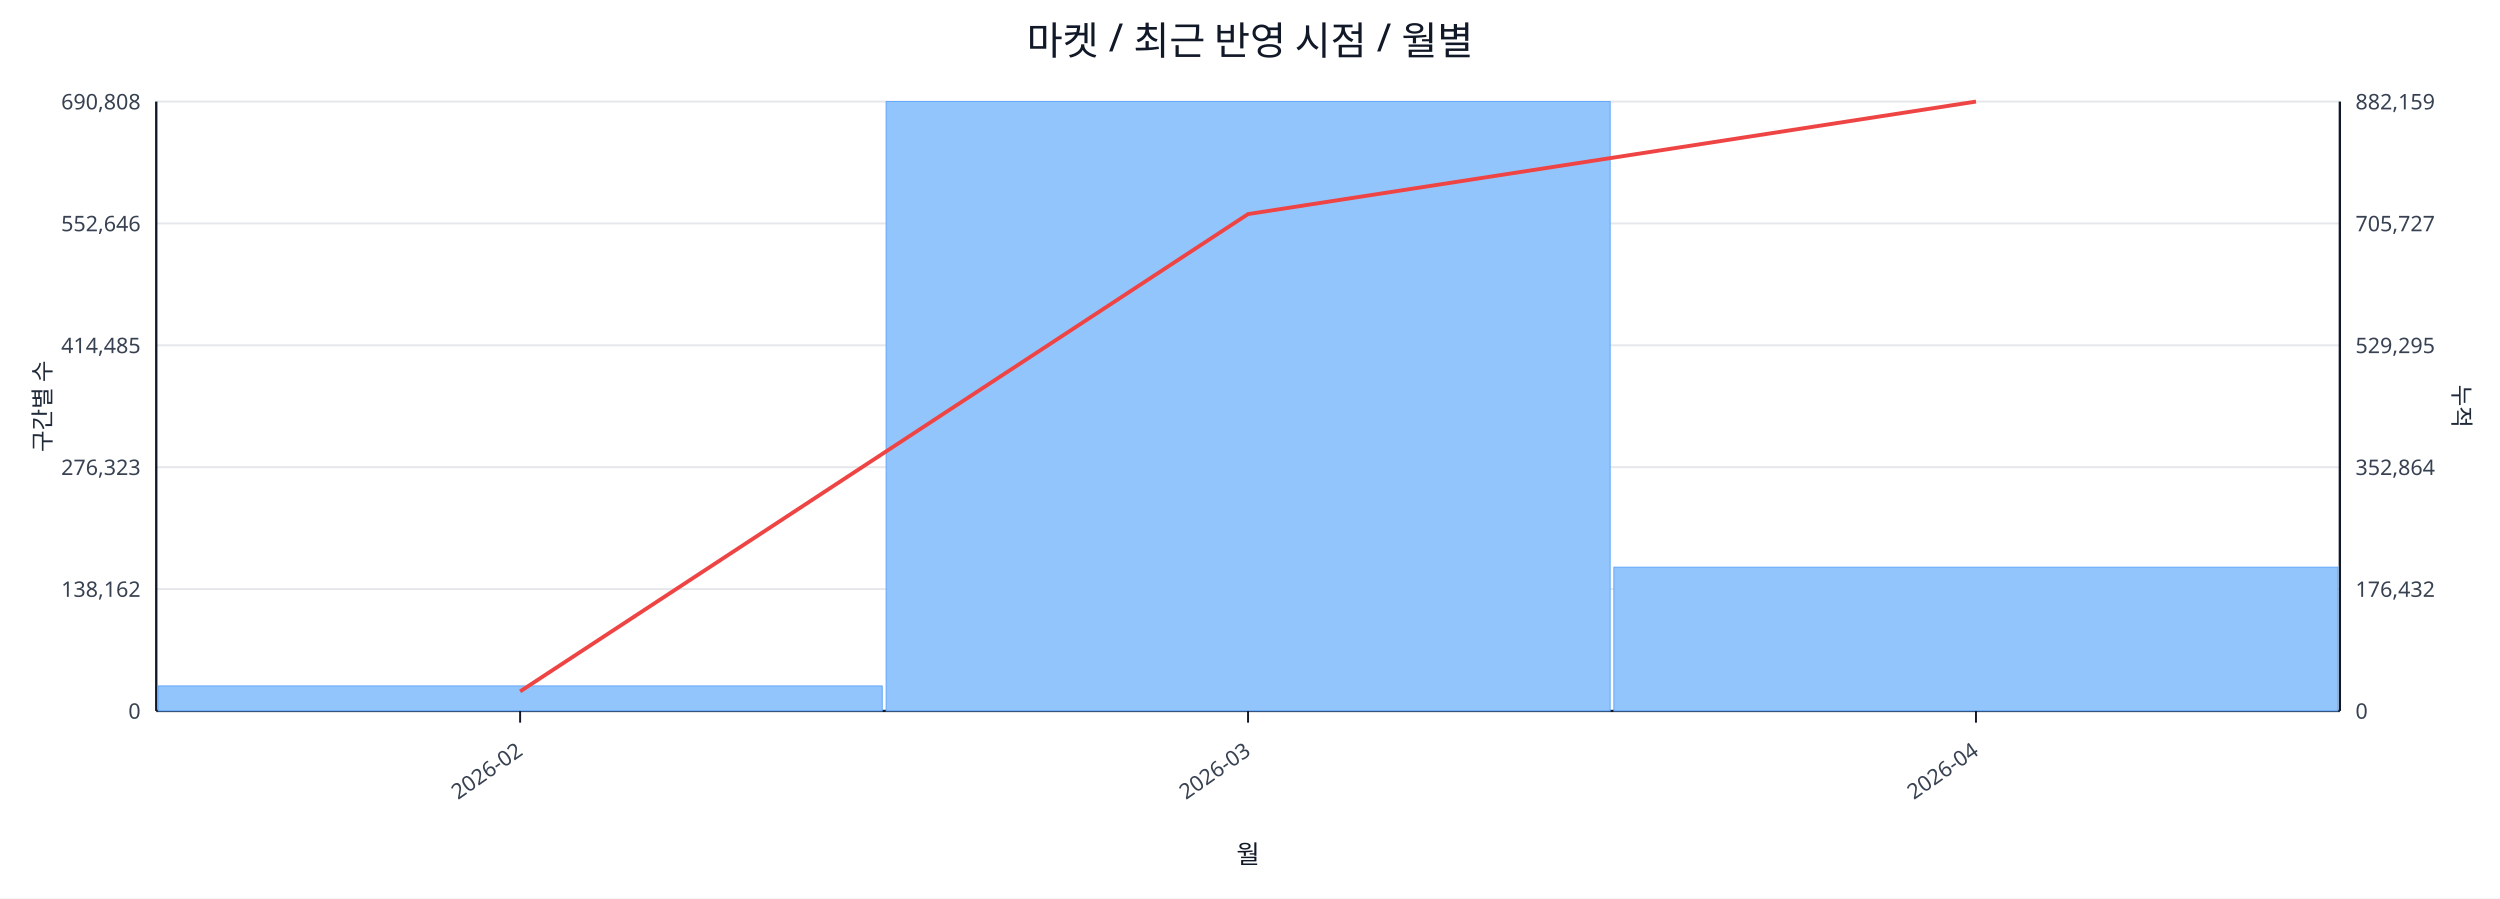
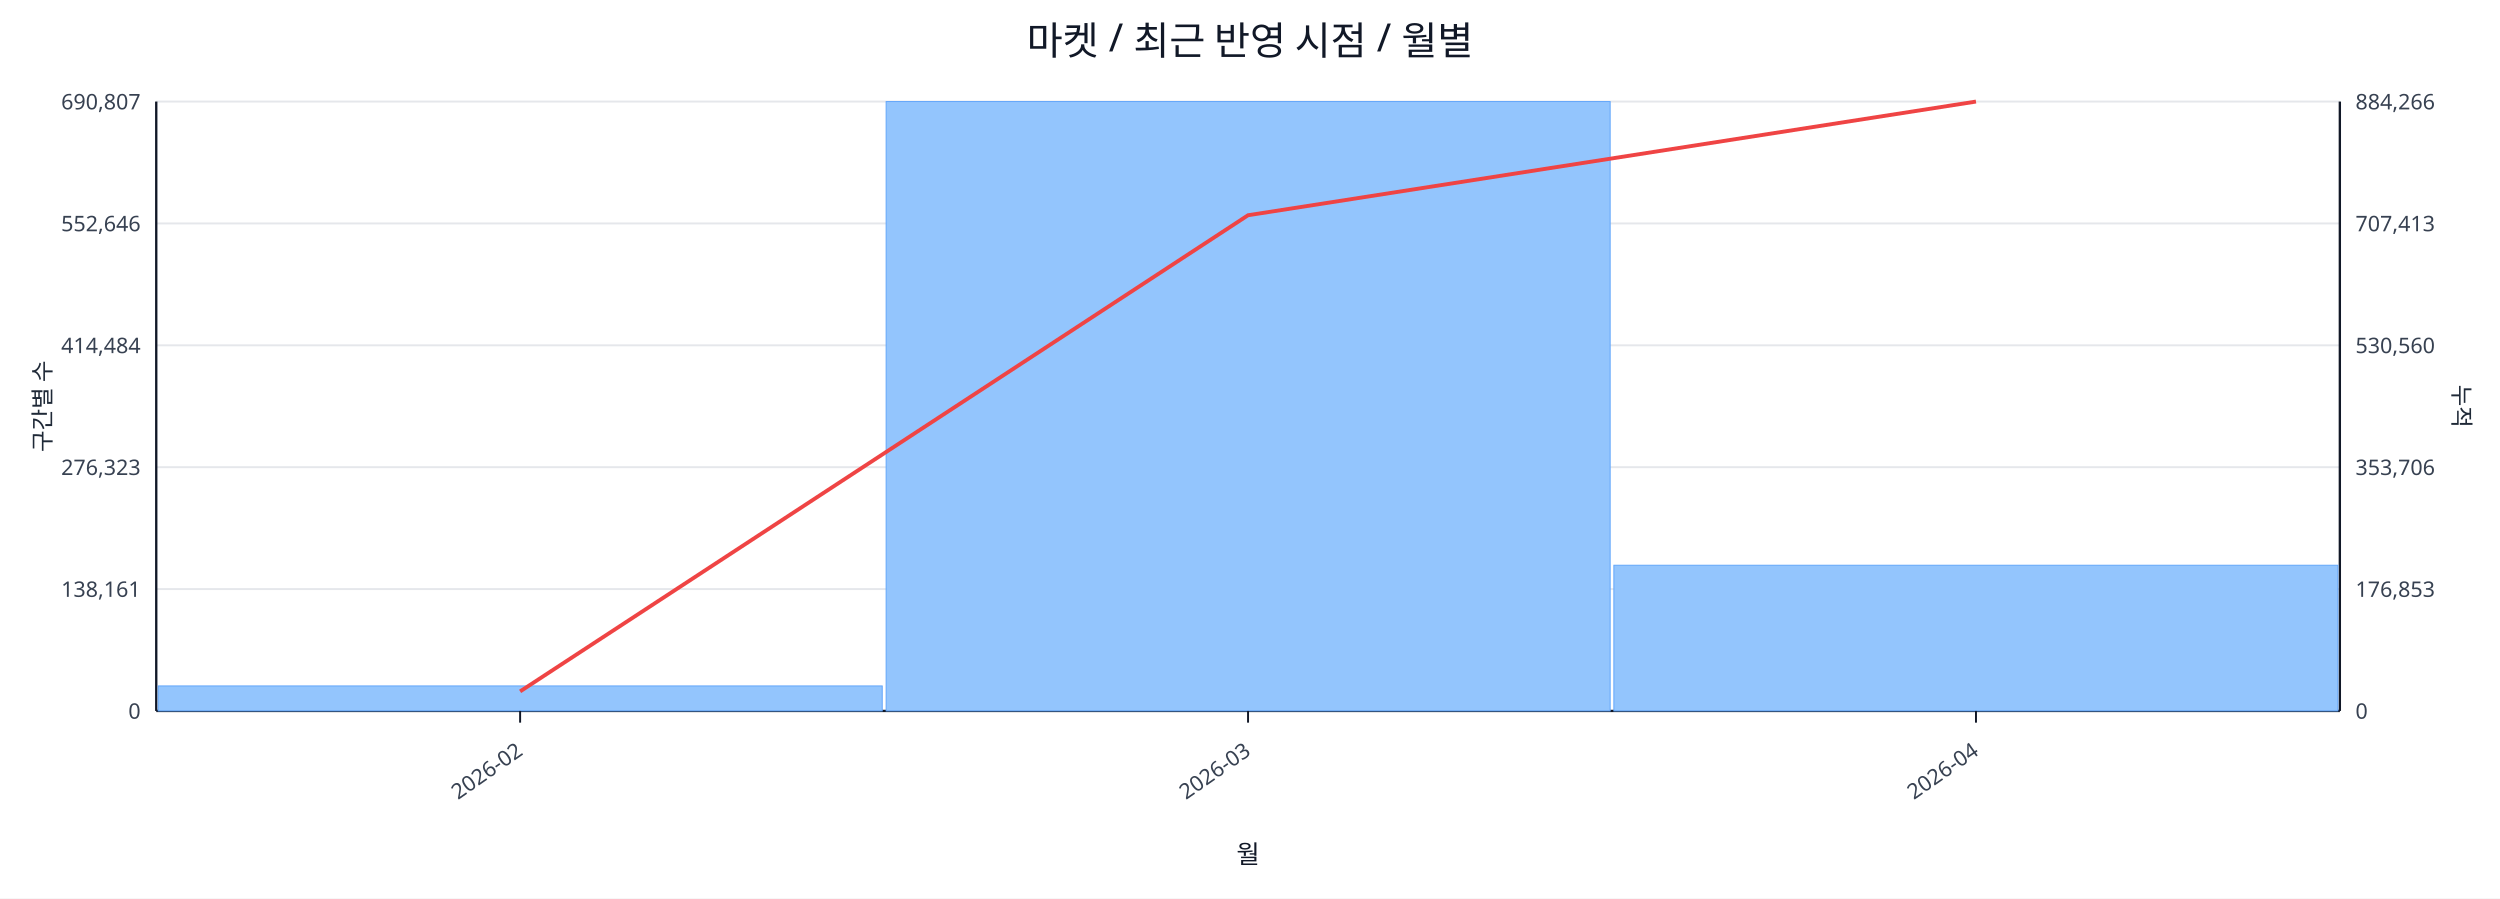
<svg xmlns="http://www.w3.org/2000/svg" width="1280" height="460" viewBox="0 0 1280 460">
  <rect x="0" y="0" width="100%" height="100%" fill="#ffffff" />
  <text x="640.0" y="28" font-size="20" text-anchor="middle" font-family="sans-serif" fill="#111827">마켓 / 최근 반영 시점 / 월별</text>
  <line x1="80.0" y1="52.0" x2="1198.0" y2="52.0" stroke="#e5e7eb" stroke-width="1" />
-   <text x="72.0" y="56.0" font-size="11" text-anchor="end" font-family="sans-serif" fill="#374151">690,808</text>
-   <text x="1206.0" y="56.0" font-size="11" text-anchor="start" font-family="sans-serif" fill="#374151">882,159</text>
+   <text x="72.0" y="56.0" font-size="11" text-anchor="end" font-family="sans-serif" fill="#374151">690,807</text>
+   <text x="1206.0" y="56.0" font-size="11" text-anchor="start" font-family="sans-serif" fill="#374151">884,266</text>
  <line x1="80.0" y1="114.4" x2="1198.0" y2="114.4" stroke="#e5e7eb" stroke-width="1" />
  <text x="72.0" y="118.4" font-size="11" text-anchor="end" font-family="sans-serif" fill="#374151">552,646</text>
-   <text x="1206.0" y="118.4" font-size="11" text-anchor="start" font-family="sans-serif" fill="#374151">705,727</text>
+   <text x="1206.0" y="118.4" font-size="11" text-anchor="start" font-family="sans-serif" fill="#374151">707,413</text>
  <line x1="80.0" y1="176.8" x2="1198.0" y2="176.8" stroke="#e5e7eb" stroke-width="1" />
-   <text x="72.0" y="180.8" font-size="11" text-anchor="end" font-family="sans-serif" fill="#374151">414,485</text>
-   <text x="1206.0" y="180.8" font-size="11" text-anchor="start" font-family="sans-serif" fill="#374151">529,295</text>
+   <text x="72.0" y="180.8" font-size="11" text-anchor="end" font-family="sans-serif" fill="#374151">414,484</text>
+   <text x="1206.0" y="180.8" font-size="11" text-anchor="start" font-family="sans-serif" fill="#374151">530,560</text>
  <line x1="80.0" y1="239.2" x2="1198.0" y2="239.2" stroke="#e5e7eb" stroke-width="1" />
  <text x="72.0" y="243.2" font-size="11" text-anchor="end" font-family="sans-serif" fill="#374151">276,323</text>
-   <text x="1206.0" y="243.2" font-size="11" text-anchor="start" font-family="sans-serif" fill="#374151">352,864</text>
+   <text x="1206.0" y="243.2" font-size="11" text-anchor="start" font-family="sans-serif" fill="#374151">353,706</text>
  <line x1="80.0" y1="301.6" x2="1198.0" y2="301.6" stroke="#e5e7eb" stroke-width="1" />
-   <text x="72.0" y="305.6" font-size="11" text-anchor="end" font-family="sans-serif" fill="#374151">138,162</text>
-   <text x="1206.0" y="305.6" font-size="11" text-anchor="start" font-family="sans-serif" fill="#374151">176,432</text>
+   <text x="72.0" y="305.6" font-size="11" text-anchor="end" font-family="sans-serif" fill="#374151">138,161</text>
+   <text x="1206.0" y="305.6" font-size="11" text-anchor="start" font-family="sans-serif" fill="#374151">176,853</text>
  <line x1="80.0" y1="364.0" x2="1198.0" y2="364.0" stroke="#e5e7eb" stroke-width="1" />
  <text x="72.0" y="368.0" font-size="11" text-anchor="end" font-family="sans-serif" fill="#374151">0</text>
  <text x="1206.0" y="368.0" font-size="11" text-anchor="start" font-family="sans-serif" fill="#374151">0</text>
  <line x1="80.0" y1="364.0" x2="1198.0" y2="364.0" stroke="#111827" stroke-width="1.2" />
  <line x1="80.0" y1="52.0" x2="80.0" y2="364.0" stroke="#111827" stroke-width="1.2" />
  <line x1="1198.0" y1="52.0" x2="1198.0" y2="364.0" stroke="#111827" stroke-width="1.2" />
  <rect x="81.0" y="351.2" width="370.7" height="12.8" fill="#93c5fd" stroke="#60a5fa" stroke-width="0.5" />
  <rect x="453.7" y="52.0" width="370.7" height="312.0" fill="#93c5fd" stroke="#60a5fa" stroke-width="0.5" />
-   <rect x="826.3" y="290.4" width="370.7" height="73.6" fill="#93c5fd" stroke="#60a5fa" stroke-width="0.5" />
-   <polyline fill="none" stroke="#ef4444" stroke-width="2" points="266.3,354.0 639.0,109.6 1011.7,52.0" />
+   <rect x="826.3" y="289.4" width="370.7" height="74.6" fill="#93c5fd" stroke="#60a5fa" stroke-width="0.5" />
+   <polyline fill="none" stroke="#ef4444" stroke-width="2" points="266.3,354.0 639.0,110.2 1011.7,52.0" />
  <line x1="266.3" y1="364.0" x2="266.3" y2="370.0" stroke="#111827" stroke-width="1" />
  <text x="268.3" y="386.0" font-size="11" text-anchor="end" transform="rotate(-35 268.3 386.0)" font-family="sans-serif" fill="#374151">2026-02</text>
  <line x1="639.0" y1="364.0" x2="639.0" y2="370.0" stroke="#111827" stroke-width="1" />
  <text x="641.0" y="386.0" font-size="11" text-anchor="end" transform="rotate(-35 641.0 386.0)" font-family="sans-serif" fill="#374151">2026-03</text>
  <line x1="1011.7" y1="364.0" x2="1011.7" y2="370.0" stroke="#111827" stroke-width="1" />
  <text x="1013.7" y="386.0" font-size="11" text-anchor="end" transform="rotate(-35 1013.7 386.0)" font-family="sans-serif" fill="#374151">2026-04</text>
  <text x="26" y="208.0" font-size="12" transform="rotate(-90 26 208.0)" text-anchor="middle" font-family="sans-serif" fill="#1f2937">구간별 수</text>
  <text x="1256.0" y="208.0" font-size="12" transform="rotate(90 1256.0 208.0)" text-anchor="middle" font-family="sans-serif" fill="#1f2937">누적</text>
  <text x="639.0" y="442.0" font-size="13" text-anchor="middle" font-family="sans-serif" fill="#111827">월</text>
</svg>
